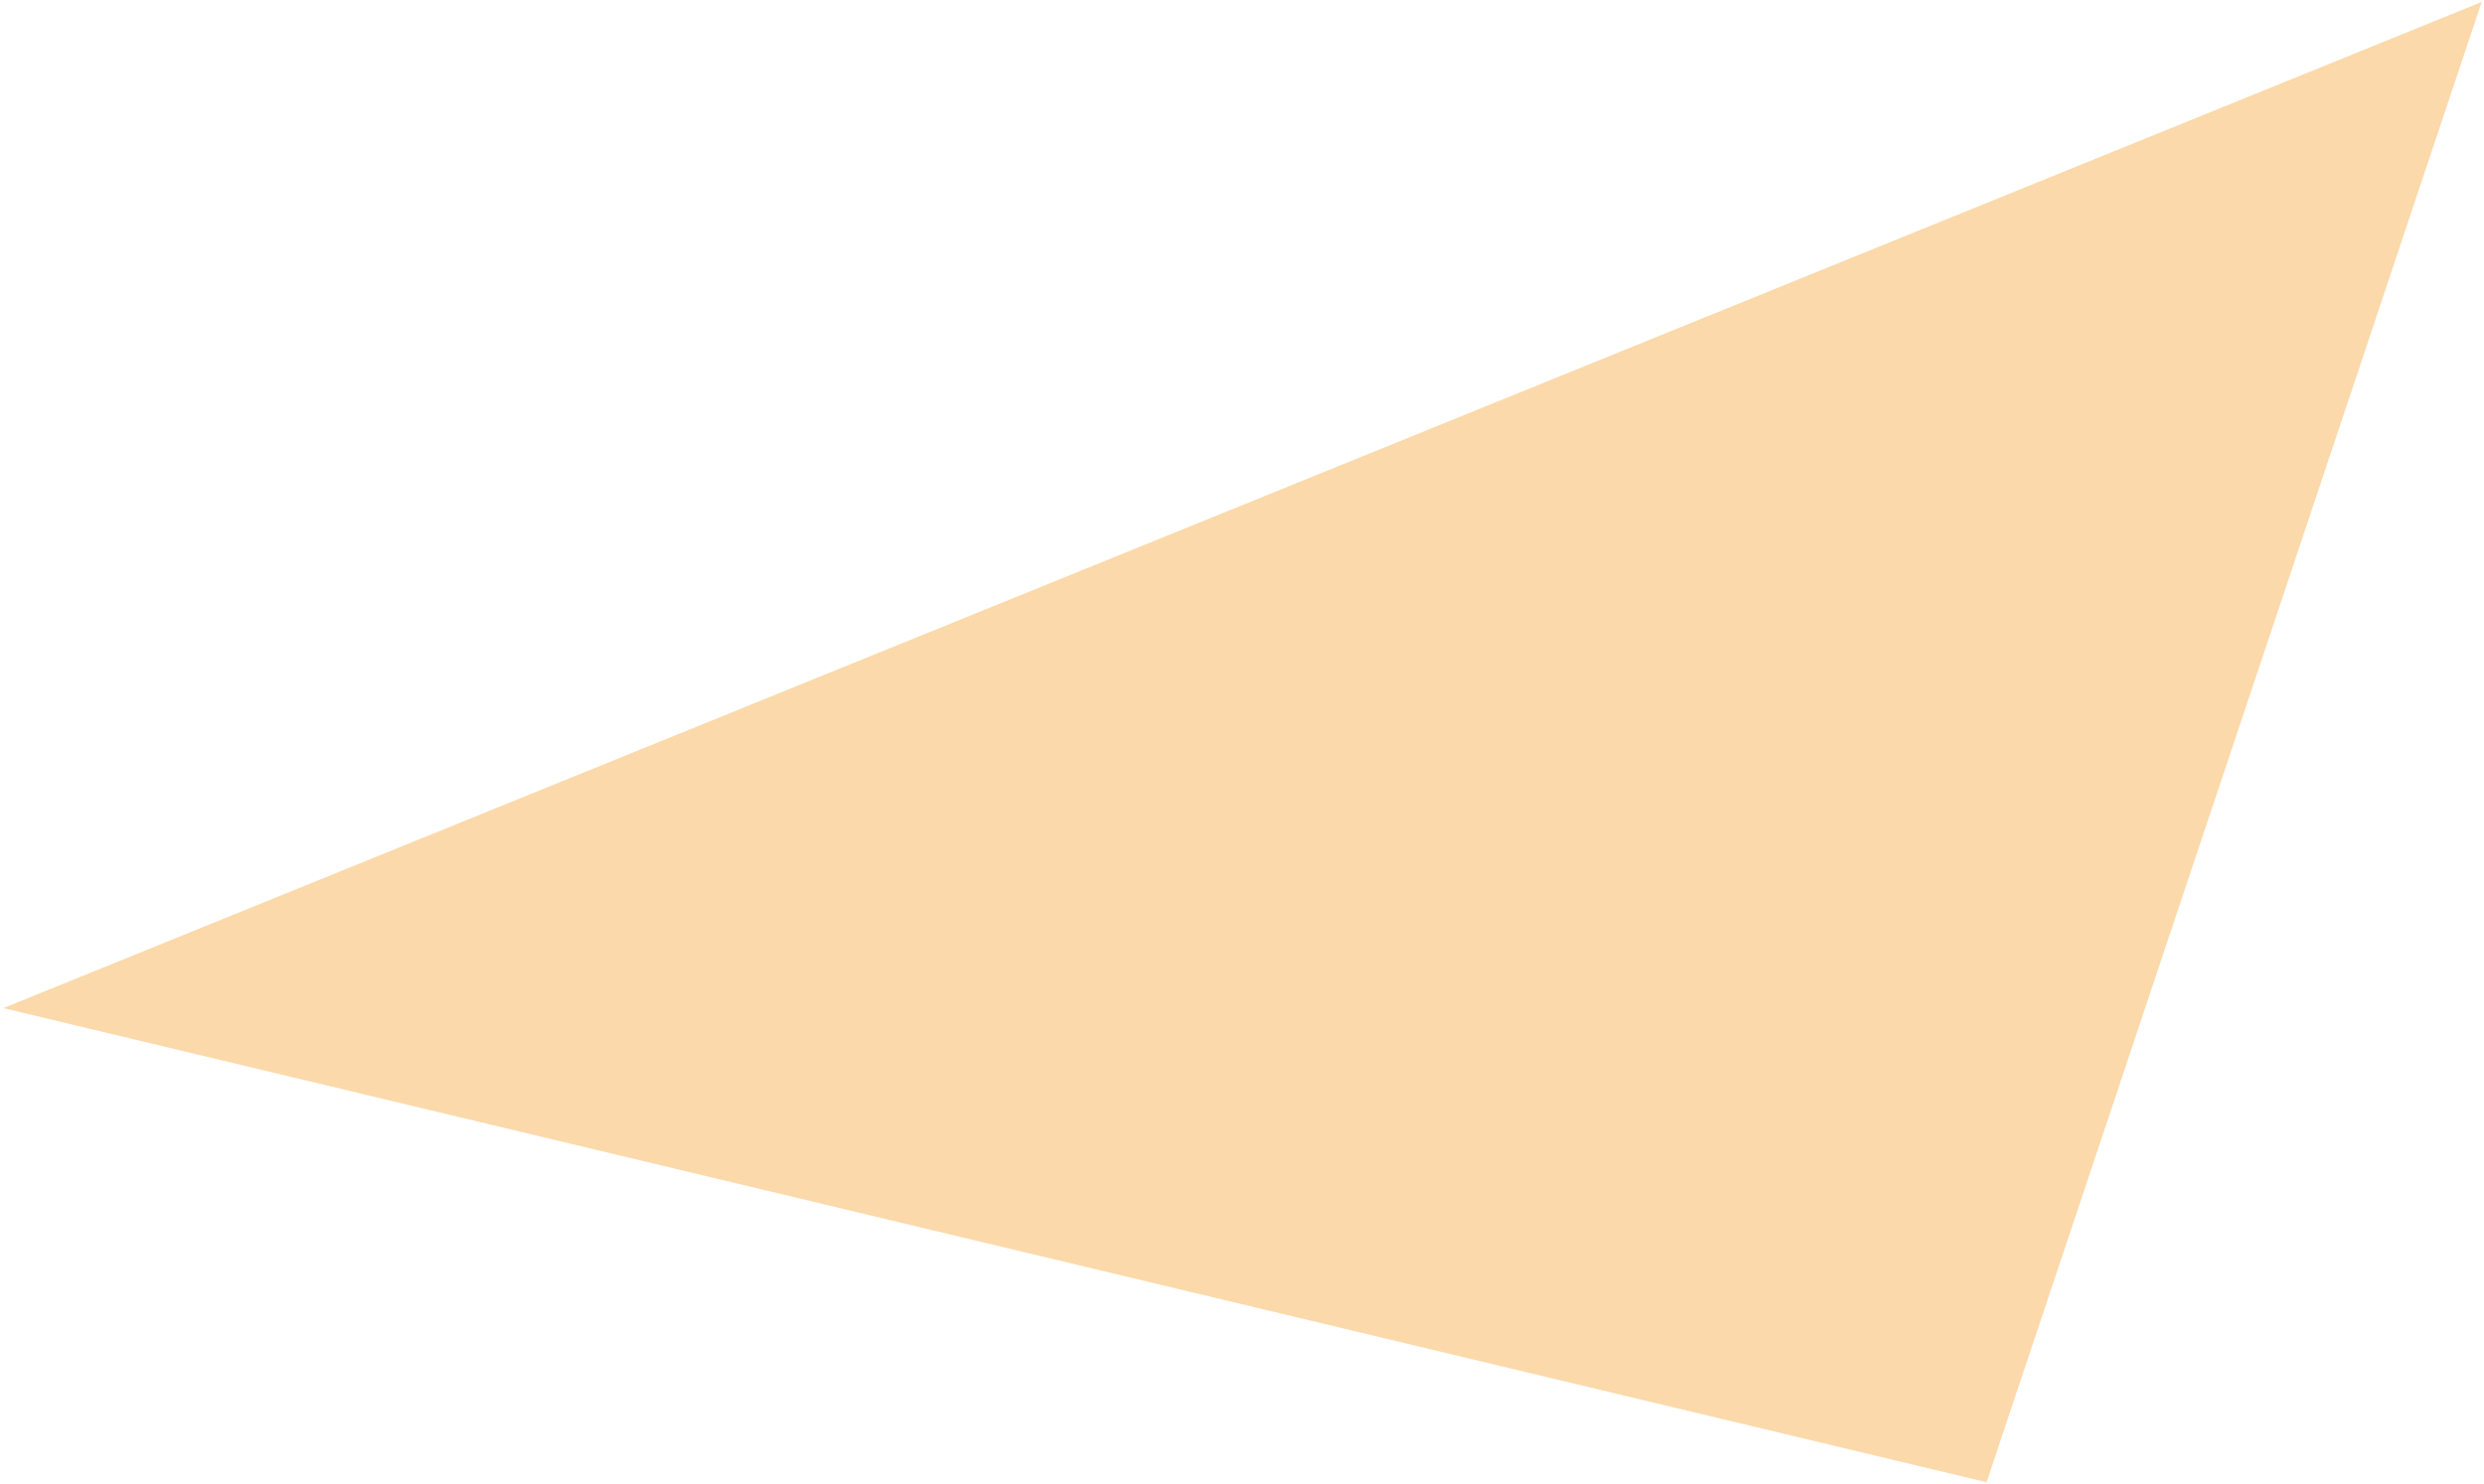
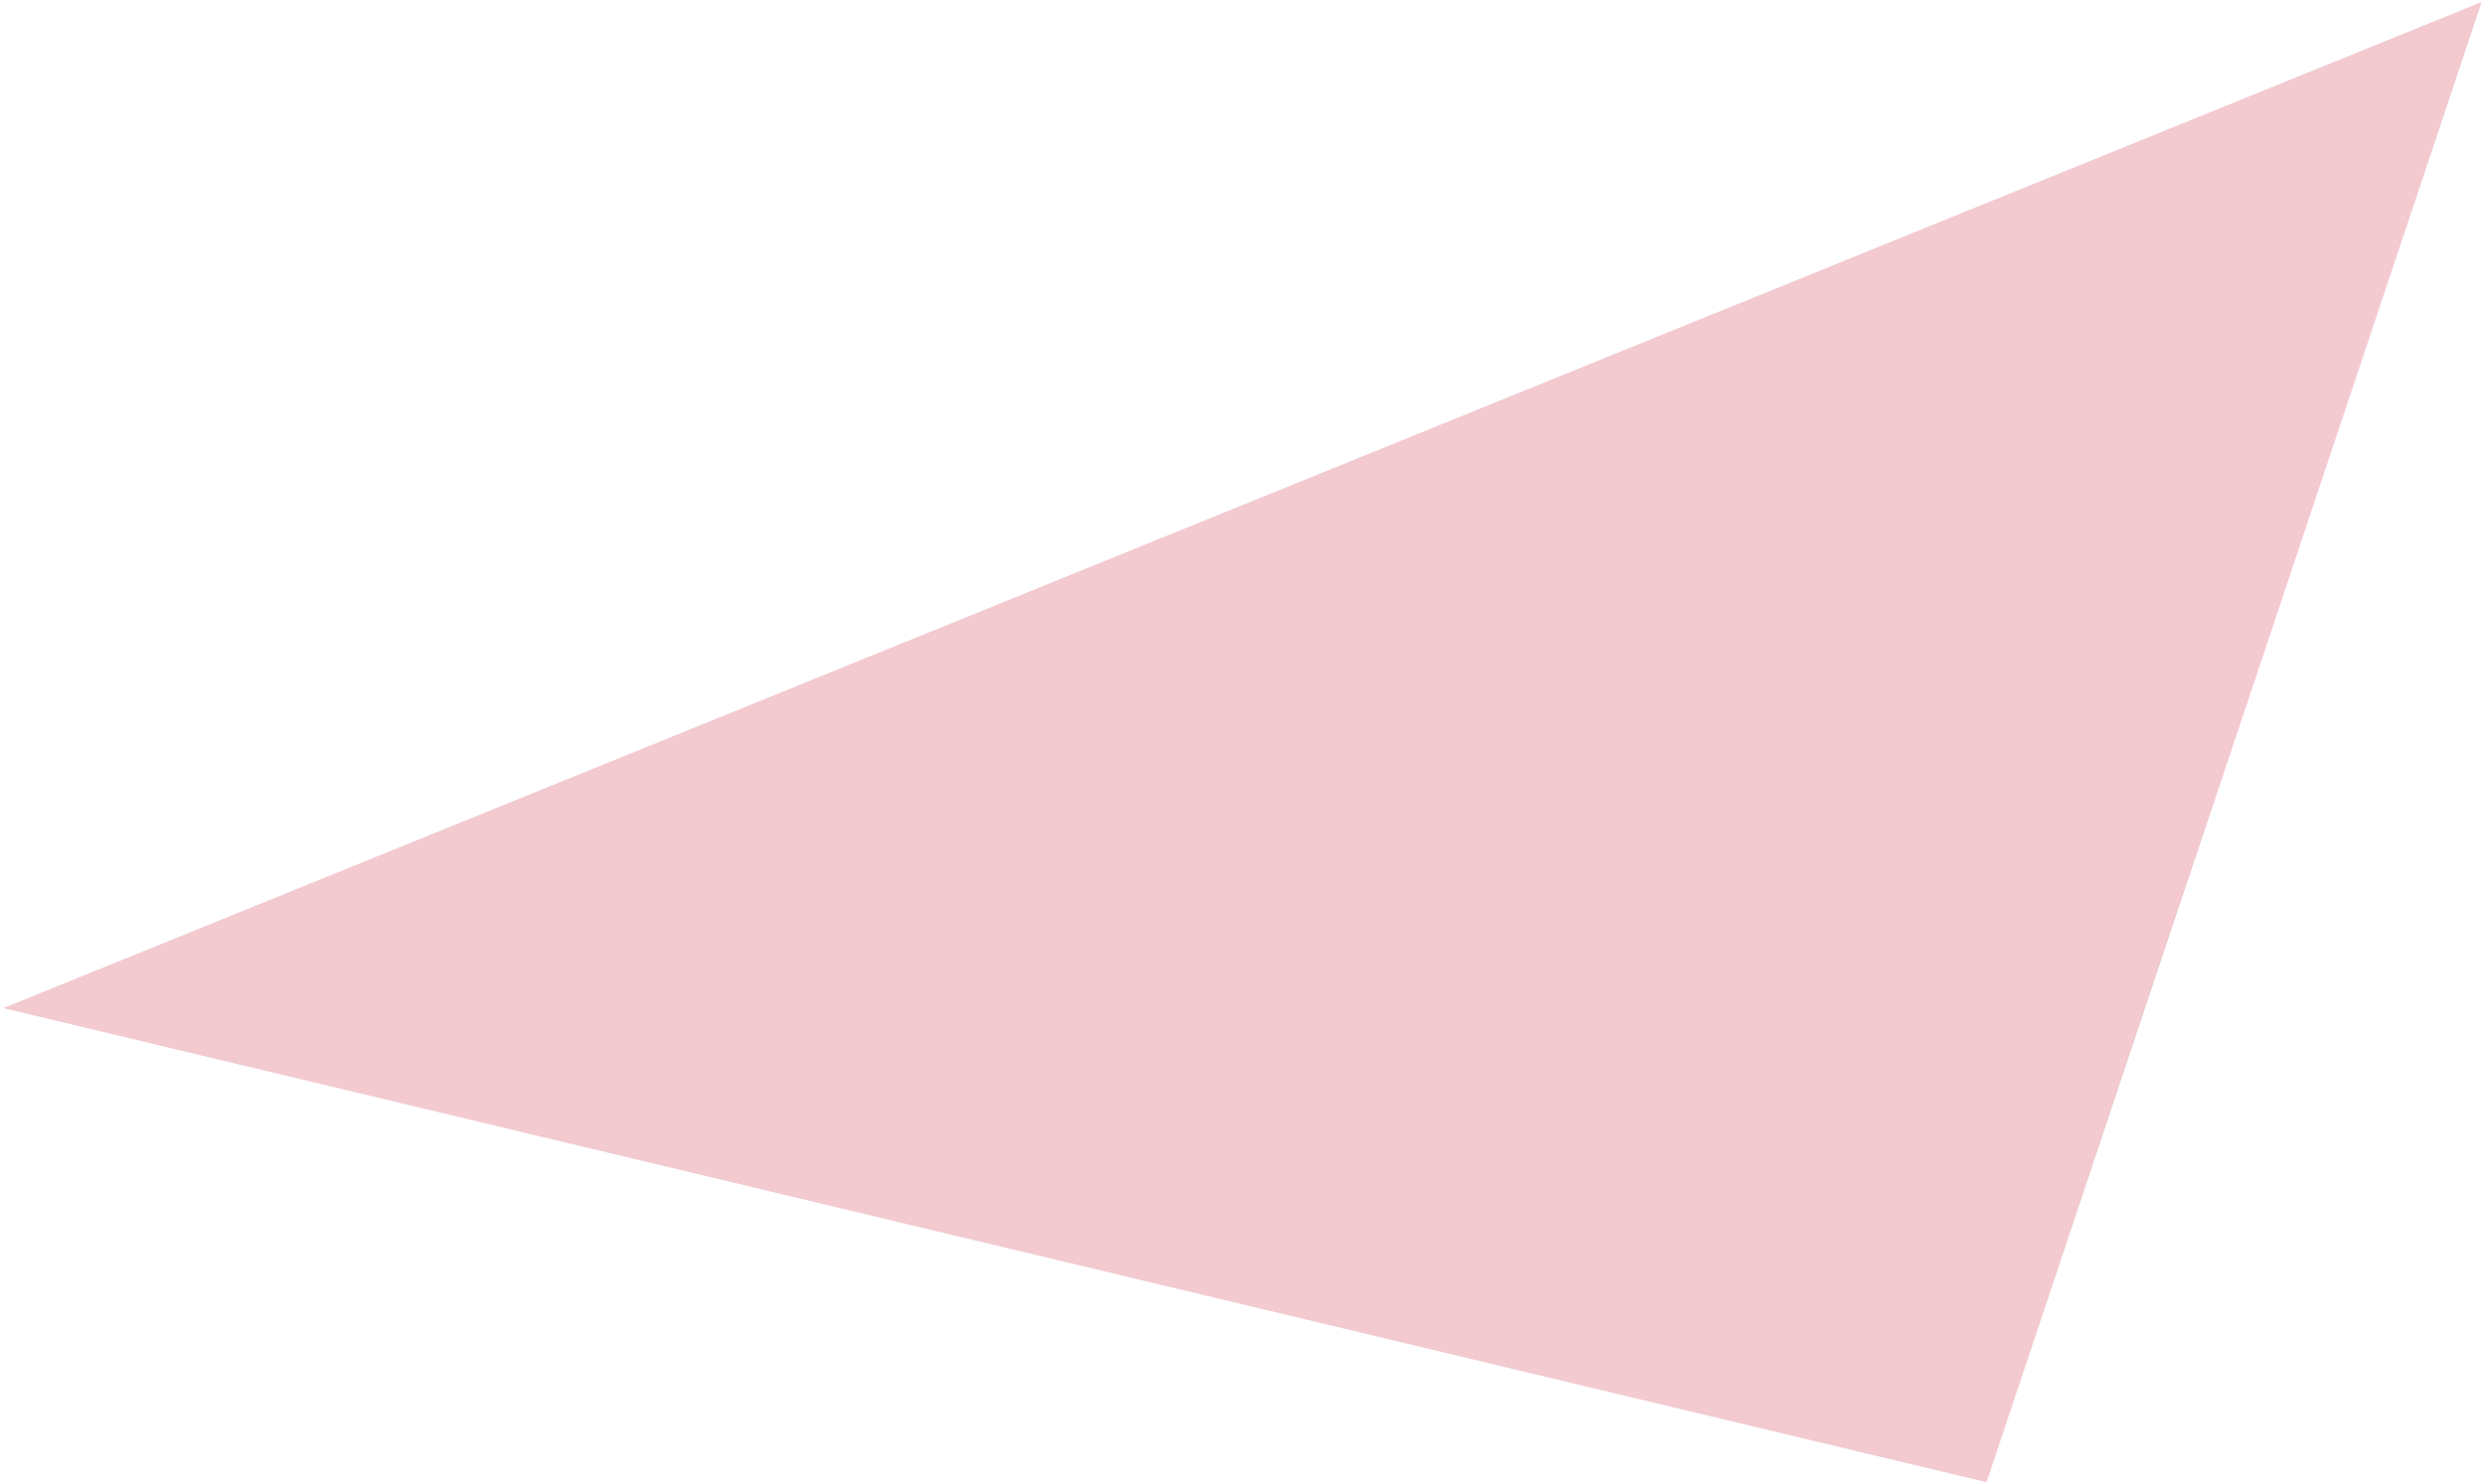
<svg xmlns="http://www.w3.org/2000/svg" width="549" height="328" viewBox="0 0 549 328" fill="none">
-   <path d="M0.742 222.875L439.059 327.688L548.48 0.442L0.742 222.875Z" fill="#FBD9AA" />
+   <path d="M0.742 222.875L439.059 327.688L548.48 0.442L0.742 222.875Z" fill="#F2CAD0" />
</svg>
